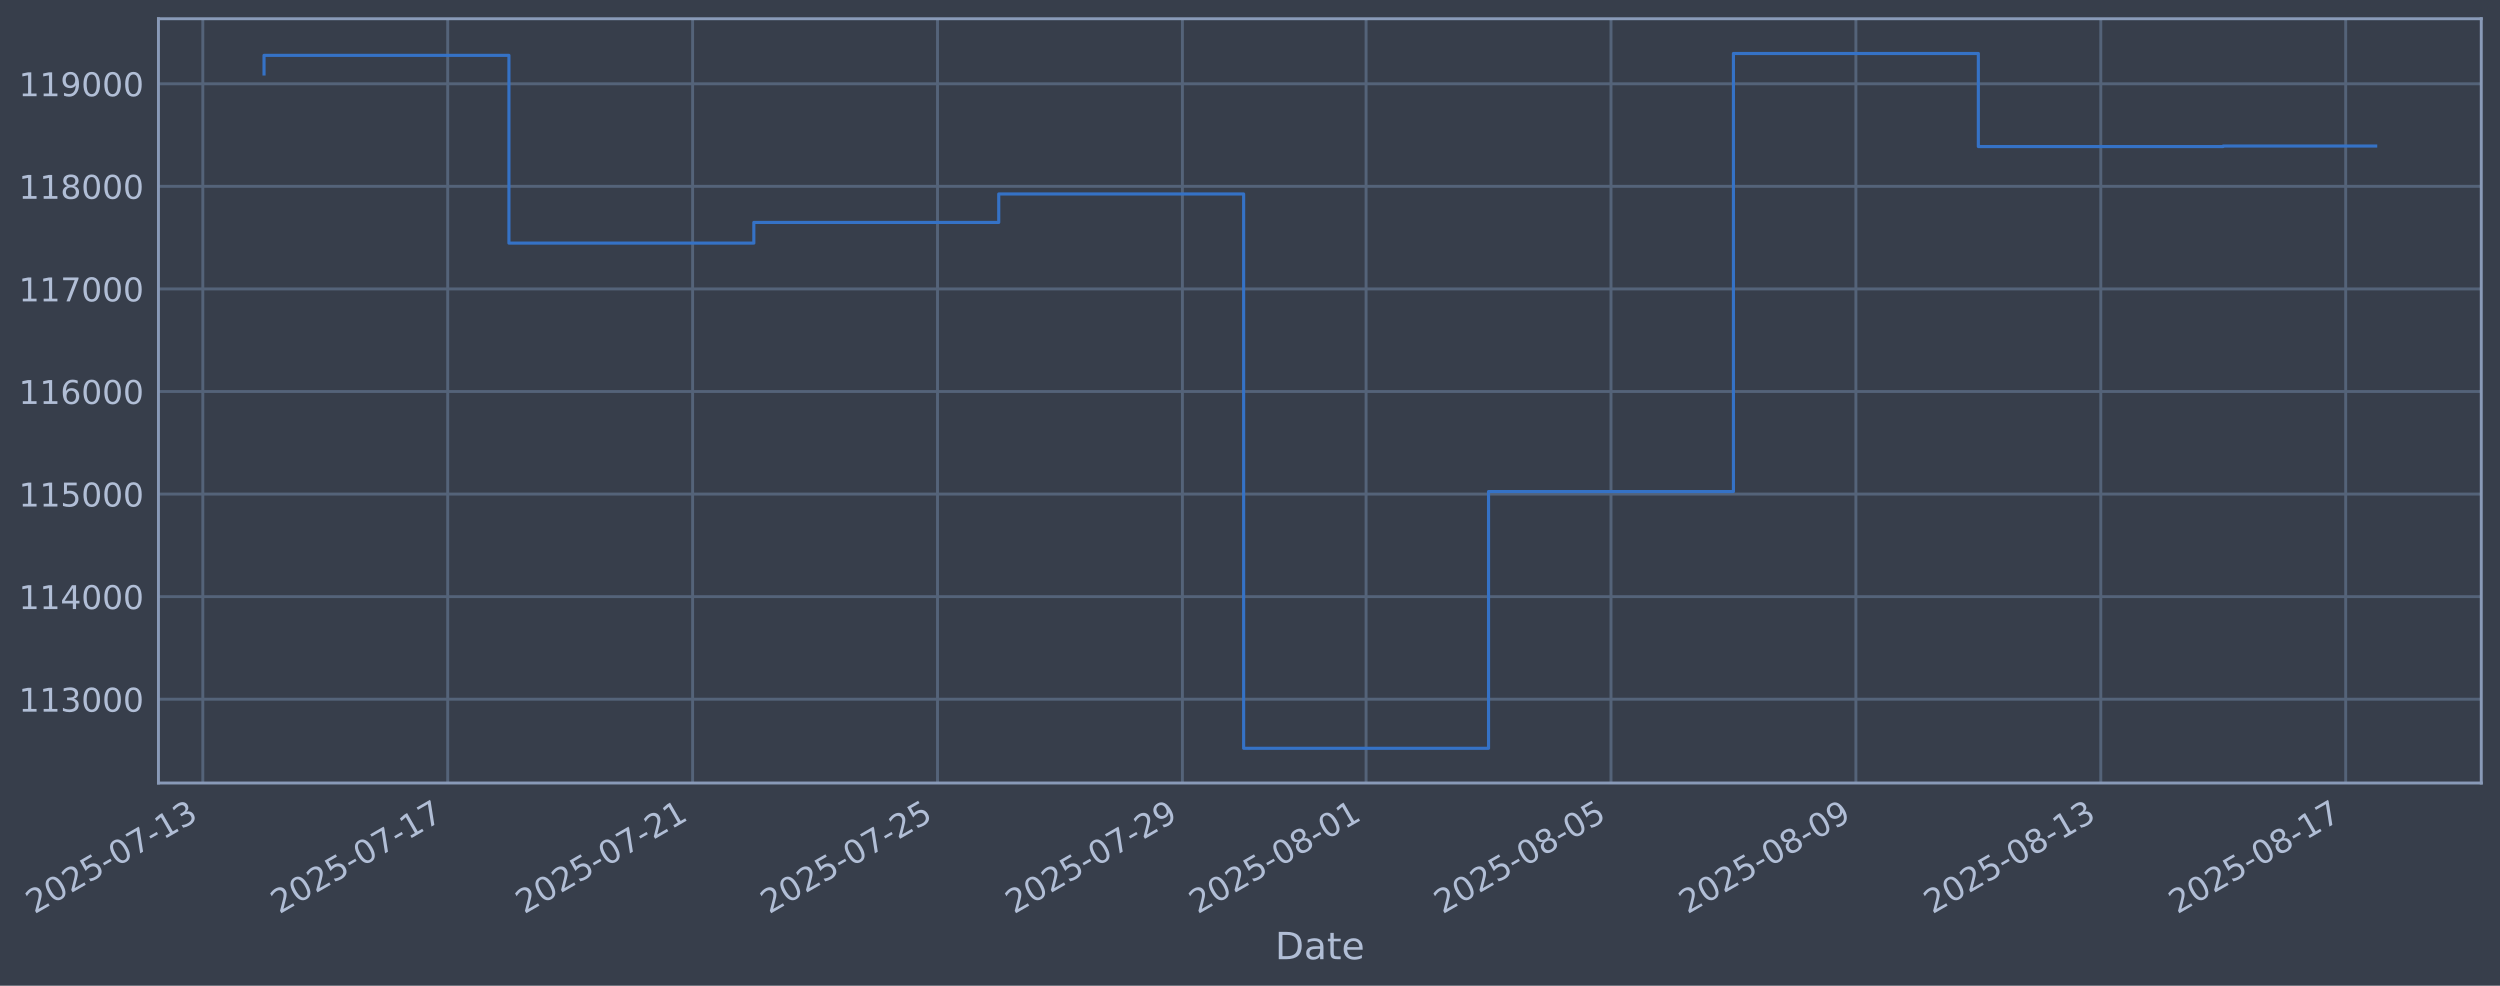
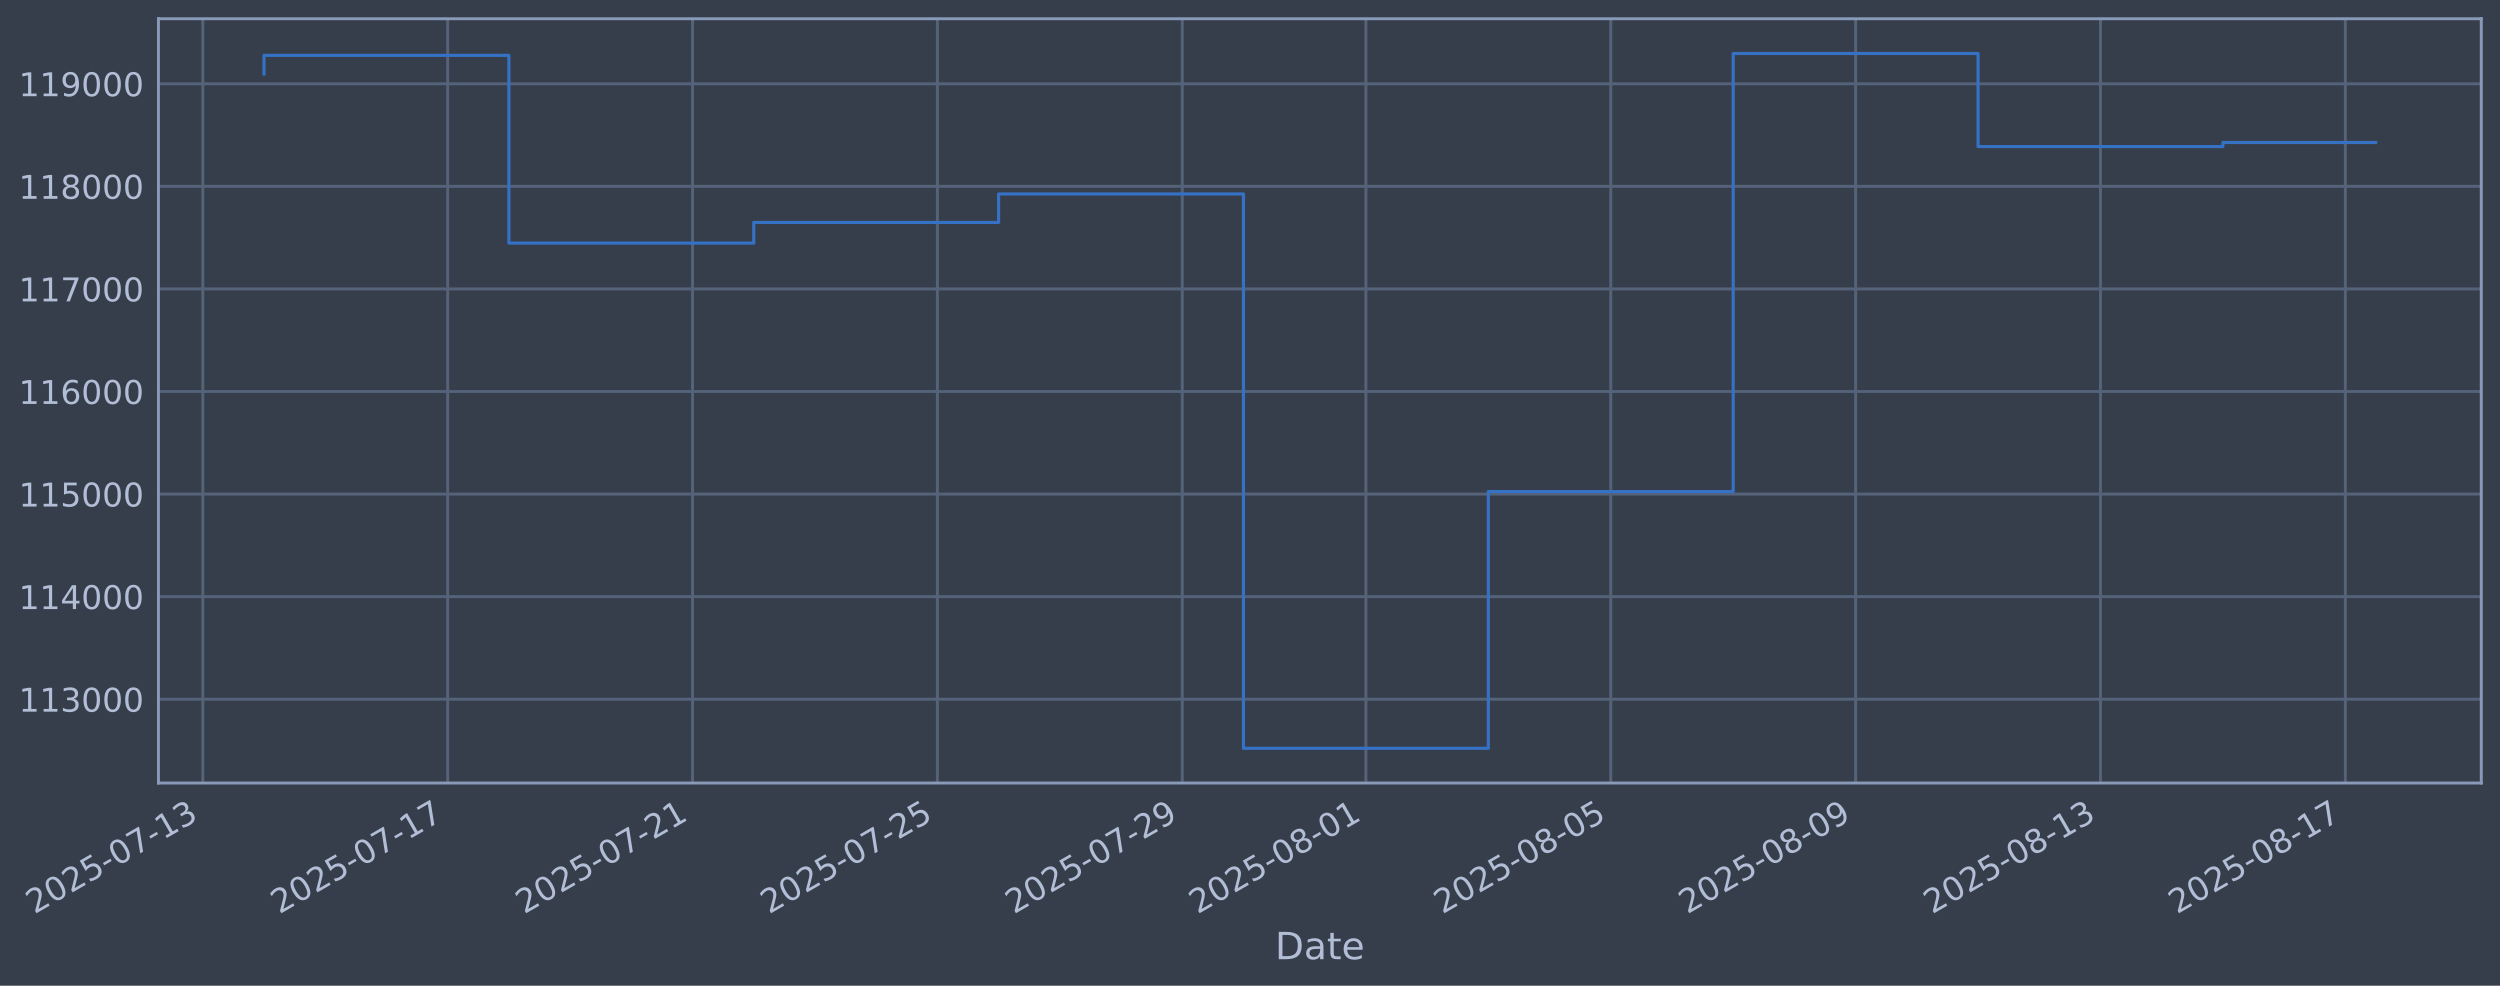
<svg xmlns="http://www.w3.org/2000/svg" xmlns:xlink="http://www.w3.org/1999/xlink" width="960.9pt" height="378.87pt" viewBox="0 0 960.9 378.87" version="1.1">
  <defs>
    <style type="text/css">*{stroke-linejoin: round; stroke-linecap: butt}</style>
  </defs>
  <g id="figure_1">
    <g id="patch_1">
      <path d="M 0 378.87  L 960.9 378.87  L 960.9 0  L 0 0  z " style="fill: #373e4b" />
    </g>
    <g id="axes_1">
      <g id="patch_2">
        <path d="M 60.901 300.96  L 953.701 300.96  L 953.701 7.2  L 60.901 7.2  z " style="fill: #373e4b" />
      </g>
      <g id="matplotlib.axis_1">
        <g id="xtick_1">
          <g id="line2d_1">
-             <path d="M 77.95 300.96  L 77.95 7.2  " clip-path="url(#p540a696454)" style="fill: none; stroke: #546379; stroke-width: 1.12; stroke-linecap: square" />
+             <path d="M 77.954 300.96  L 77.954 7.2  " clip-path="url(#p200b68112c)" style="fill: none; stroke: #546379; stroke-width: 1.12; stroke-linecap: square" />
          </g>
          <g id="line2d_2" />
          <g id="text_1">
-             <g style="fill: #b1bed6" transform="translate(13.22427 351.4642) rotate(-30) scale(0.126 -0.126)">
+             <g style="fill: #b1bed6" transform="translate(13.22805 351.4642) rotate(-30) scale(0.126 -0.126)">
              <defs>
                <path id="DejaVuSans-32" d="M 1228 531  L 3431 531  L 3431 0  L 469 0  L 469 531  Q 828 903 1448 1529  Q 2069 2156 2228 2338  Q 2531 2678 2651 2914  Q 2772 3150 2772 3378  Q 2772 3750 2511 3984  Q 2250 4219 1831 4219  Q 1534 4219 1204 4116  Q 875 4013 500 3803  L 500 4441  Q 881 4594 1212 4672  Q 1544 4750 1819 4750  Q 2544 4750 2975 4387  Q 3406 4025 3406 3419  Q 3406 3131 3298 2873  Q 3191 2616 2906 2266  Q 2828 2175 2409 1742  Q 1991 1309 1228 531  z " transform="scale(0.015625)" />
                <path id="DejaVuSans-30" d="M 2034 4250  Q 1547 4250 1301 3770  Q 1056 3291 1056 2328  Q 1056 1369 1301 889  Q 1547 409 2034 409  Q 2525 409 2770 889  Q 3016 1369 3016 2328  Q 3016 3291 2770 3770  Q 2525 4250 2034 4250  z M 2034 4750  Q 2819 4750 3233 4129  Q 3647 3509 3647 2328  Q 3647 1150 3233 529  Q 2819 -91 2034 -91  Q 1250 -91 836 529  Q 422 1150 422 2328  Q 422 3509 836 4129  Q 1250 4750 2034 4750  z " transform="scale(0.015625)" />
                <path id="DejaVuSans-35" d="M 691 4666  L 3169 4666  L 3169 4134  L 1269 4134  L 1269 2991  Q 1406 3038 1543 3061  Q 1681 3084 1819 3084  Q 2600 3084 3056 2656  Q 3513 2228 3513 1497  Q 3513 744 3044 326  Q 2575 -91 1722 -91  Q 1428 -91 1123 -41  Q 819 9 494 109  L 494 744  Q 775 591 1075 516  Q 1375 441 1709 441  Q 2250 441 2565 725  Q 2881 1009 2881 1497  Q 2881 1984 2565 2268  Q 2250 2553 1709 2553  Q 1456 2553 1204 2497  Q 953 2441 691 2322  L 691 4666  z " transform="scale(0.015625)" />
                <path id="DejaVuSans-2d" d="M 313 2009  L 1997 2009  L 1997 1497  L 313 1497  L 313 2009  z " transform="scale(0.015625)" />
                <path id="DejaVuSans-37" d="M 525 4666  L 3525 4666  L 3525 4397  L 1831 0  L 1172 0  L 2766 4134  L 525 4134  L 525 4666  z " transform="scale(0.015625)" />
                <path id="DejaVuSans-31" d="M 794 531  L 1825 531  L 1825 4091  L 703 3866  L 703 4441  L 1819 4666  L 2450 4666  L 2450 531  L 3481 531  L 3481 0  L 794 0  L 794 531  z " transform="scale(0.015625)" />
                <path id="DejaVuSans-33" d="M 2597 2516  Q 3050 2419 3304 2112  Q 3559 1806 3559 1356  Q 3559 666 3084 287  Q 2609 -91 1734 -91  Q 1441 -91 1130 -33  Q 819 25 488 141  L 488 750  Q 750 597 1062 519  Q 1375 441 1716 441  Q 2309 441 2620 675  Q 2931 909 2931 1356  Q 2931 1769 2642 2001  Q 2353 2234 1838 2234  L 1294 2234  L 1294 2753  L 1863 2753  Q 2328 2753 2575 2939  Q 2822 3125 2822 3475  Q 2822 3834 2567 4026  Q 2313 4219 1838 4219  Q 1578 4219 1281 4162  Q 984 4106 628 3988  L 628 4550  Q 988 4650 1302 4700  Q 1616 4750 1894 4750  Q 2613 4750 3031 4423  Q 3450 4097 3450 3541  Q 3450 3153 3228 2886  Q 3006 2619 2597 2516  z " transform="scale(0.015625)" />
              </defs>
              <use xlink:href="#DejaVuSans-32" />
              <use xlink:href="#DejaVuSans-30" transform="translate(63.62305 0)" />
              <use xlink:href="#DejaVuSans-32" transform="translate(127.2461 0)" />
              <use xlink:href="#DejaVuSans-35" transform="translate(190.8691 0)" />
              <use xlink:href="#DejaVuSans-2d" transform="translate(254.4922 0)" />
              <use xlink:href="#DejaVuSans-30" transform="translate(290.5762 0)" />
              <use xlink:href="#DejaVuSans-37" transform="translate(354.1992 0)" />
              <use xlink:href="#DejaVuSans-2d" transform="translate(417.8223 0)" />
              <use xlink:href="#DejaVuSans-31" transform="translate(453.9062 0)" />
              <use xlink:href="#DejaVuSans-33" transform="translate(517.5293 0)" />
            </g>
          </g>
        </g>
        <g id="xtick_2">
          <g id="line2d_3">
-             <path d="M 172.08 300.96  L 172.08 7.2  " clip-path="url(#p540a696454)" style="fill: none; stroke: #546379; stroke-width: 1.12; stroke-linecap: square" />
+             <path d="M 172.069 300.96  L 172.069 7.2  " clip-path="url(#p200b68112c)" style="fill: none; stroke: #546379; stroke-width: 1.12; stroke-linecap: square" />
          </g>
          <g id="line2d_4" />
          <g id="text_2">
-             <g style="fill: #b1bed6" transform="translate(107.3544 351.4642) rotate(-30) scale(0.126 -0.126)">
+             <g style="fill: #b1bed6" transform="translate(107.3431 351.4642) rotate(-30) scale(0.126 -0.126)">
              <use xlink:href="#DejaVuSans-32" />
              <use xlink:href="#DejaVuSans-30" transform="translate(63.62305 0)" />
              <use xlink:href="#DejaVuSans-32" transform="translate(127.2461 0)" />
              <use xlink:href="#DejaVuSans-35" transform="translate(190.8691 0)" />
              <use xlink:href="#DejaVuSans-2d" transform="translate(254.4922 0)" />
              <use xlink:href="#DejaVuSans-30" transform="translate(290.5762 0)" />
              <use xlink:href="#DejaVuSans-37" transform="translate(354.1992 0)" />
              <use xlink:href="#DejaVuSans-2d" transform="translate(417.8223 0)" />
              <use xlink:href="#DejaVuSans-31" transform="translate(453.9062 0)" />
              <use xlink:href="#DejaVuSans-37" transform="translate(517.5293 0)" />
            </g>
          </g>
        </g>
        <g id="xtick_3">
          <g id="line2d_5">
-             <path d="M 266.21 300.96  L 266.21 7.2  " clip-path="url(#p540a696454)" style="fill: none; stroke: #546379; stroke-width: 1.12; stroke-linecap: square" />
+             <path d="M 266.184 300.96  L 266.184 7.2  " clip-path="url(#p200b68112c)" style="fill: none; stroke: #546379; stroke-width: 1.12; stroke-linecap: square" />
          </g>
          <g id="line2d_6" />
          <g id="text_3">
-             <g style="fill: #b1bed6" transform="translate(201.4846 351.4642) rotate(-30) scale(0.126 -0.126)">
+             <g style="fill: #b1bed6" transform="translate(201.4581 351.4642) rotate(-30) scale(0.126 -0.126)">
              <use xlink:href="#DejaVuSans-32" />
              <use xlink:href="#DejaVuSans-30" transform="translate(63.62305 0)" />
              <use xlink:href="#DejaVuSans-32" transform="translate(127.2461 0)" />
              <use xlink:href="#DejaVuSans-35" transform="translate(190.8691 0)" />
              <use xlink:href="#DejaVuSans-2d" transform="translate(254.4922 0)" />
              <use xlink:href="#DejaVuSans-30" transform="translate(290.5762 0)" />
              <use xlink:href="#DejaVuSans-37" transform="translate(354.1992 0)" />
              <use xlink:href="#DejaVuSans-2d" transform="translate(417.8223 0)" />
              <use xlink:href="#DejaVuSans-32" transform="translate(453.9062 0)" />
              <use xlink:href="#DejaVuSans-31" transform="translate(517.5293 0)" />
            </g>
          </g>
        </g>
        <g id="xtick_4">
          <g id="line2d_7">
-             <path d="M 360.34 300.96  L 360.34 7.2  " clip-path="url(#p540a696454)" style="fill: none; stroke: #546379; stroke-width: 1.12; stroke-linecap: square" />
+             <path d="M 360.299 300.96  L 360.299 7.2  " clip-path="url(#p200b68112c)" style="fill: none; stroke: #546379; stroke-width: 1.12; stroke-linecap: square" />
          </g>
          <g id="line2d_8" />
          <g id="text_4">
-             <g style="fill: #b1bed6" transform="translate(295.6148 351.4642) rotate(-30) scale(0.126 -0.126)">
+             <g style="fill: #b1bed6" transform="translate(295.5732 351.4642) rotate(-30) scale(0.126 -0.126)">
              <use xlink:href="#DejaVuSans-32" />
              <use xlink:href="#DejaVuSans-30" transform="translate(63.62305 0)" />
              <use xlink:href="#DejaVuSans-32" transform="translate(127.2461 0)" />
              <use xlink:href="#DejaVuSans-35" transform="translate(190.8691 0)" />
              <use xlink:href="#DejaVuSans-2d" transform="translate(254.4922 0)" />
              <use xlink:href="#DejaVuSans-30" transform="translate(290.5762 0)" />
              <use xlink:href="#DejaVuSans-37" transform="translate(354.1992 0)" />
              <use xlink:href="#DejaVuSans-2d" transform="translate(417.8223 0)" />
              <use xlink:href="#DejaVuSans-32" transform="translate(453.9062 0)" />
              <use xlink:href="#DejaVuSans-35" transform="translate(517.5293 0)" />
            </g>
          </g>
        </g>
        <g id="xtick_5">
          <g id="line2d_9">
-             <path d="M 454.47 300.96  L 454.47 7.2  " clip-path="url(#p540a696454)" style="fill: none; stroke: #546379; stroke-width: 1.12; stroke-linecap: square" />
+             <path d="M 454.414 300.96  L 454.414 7.2  " clip-path="url(#p200b68112c)" style="fill: none; stroke: #546379; stroke-width: 1.12; stroke-linecap: square" />
          </g>
          <g id="line2d_10" />
          <g id="text_5">
-             <g style="fill: #b1bed6" transform="translate(389.7449 351.4642) rotate(-30) scale(0.126 -0.126)">
+             <g style="fill: #b1bed6" transform="translate(389.6882 351.4642) rotate(-30) scale(0.126 -0.126)">
              <defs>
                <path id="DejaVuSans-39" d="M 703 97  L 703 672  Q 941 559 1184 500  Q 1428 441 1663 441  Q 2288 441 2617 861  Q 2947 1281 2994 2138  Q 2813 1869 2534 1725  Q 2256 1581 1919 1581  Q 1219 1581 811 2004  Q 403 2428 403 3163  Q 403 3881 828 4315  Q 1253 4750 1959 4750  Q 2769 4750 3195 4129  Q 3622 3509 3622 2328  Q 3622 1225 3098 567  Q 2575 -91 1691 -91  Q 1453 -91 1209 -44  Q 966 3 703 97  z M 1959 2075  Q 2384 2075 2632 2365  Q 2881 2656 2881 3163  Q 2881 3666 2632 3958  Q 2384 4250 1959 4250  Q 1534 4250 1286 3958  Q 1038 3666 1038 3163  Q 1038 2656 1286 2365  Q 1534 2075 1959 2075  z " transform="scale(0.015625)" />
              </defs>
              <use xlink:href="#DejaVuSans-32" />
              <use xlink:href="#DejaVuSans-30" transform="translate(63.62305 0)" />
              <use xlink:href="#DejaVuSans-32" transform="translate(127.2461 0)" />
              <use xlink:href="#DejaVuSans-35" transform="translate(190.8691 0)" />
              <use xlink:href="#DejaVuSans-2d" transform="translate(254.4922 0)" />
              <use xlink:href="#DejaVuSans-30" transform="translate(290.5762 0)" />
              <use xlink:href="#DejaVuSans-37" transform="translate(354.1992 0)" />
              <use xlink:href="#DejaVuSans-2d" transform="translate(417.8223 0)" />
              <use xlink:href="#DejaVuSans-32" transform="translate(453.9062 0)" />
              <use xlink:href="#DejaVuSans-39" transform="translate(517.5293 0)" />
            </g>
          </g>
        </g>
        <g id="xtick_6">
          <g id="line2d_11">
-             <path d="M 525.068 300.96  L 525.068 7.2  " clip-path="url(#p540a696454)" style="fill: none; stroke: #546379; stroke-width: 1.12; stroke-linecap: square" />
+             <path d="M 525 300.96  L 525 7.2  " clip-path="url(#p200b68112c)" style="fill: none; stroke: #546379; stroke-width: 1.12; stroke-linecap: square" />
          </g>
          <g id="line2d_12" />
          <g id="text_6">
-             <g style="fill: #b1bed6" transform="translate(460.3426 351.4642) rotate(-30) scale(0.126 -0.126)">
+             <g style="fill: #b1bed6" transform="translate(460.2745 351.4642) rotate(-30) scale(0.126 -0.126)">
              <defs>
                <path id="DejaVuSans-38" d="M 2034 2216  Q 1584 2216 1326 1975  Q 1069 1734 1069 1313  Q 1069 891 1326 650  Q 1584 409 2034 409  Q 2484 409 2743 651  Q 3003 894 3003 1313  Q 3003 1734 2745 1975  Q 2488 2216 2034 2216  z M 1403 2484  Q 997 2584 770 2862  Q 544 3141 544 3541  Q 544 4100 942 4425  Q 1341 4750 2034 4750  Q 2731 4750 3128 4425  Q 3525 4100 3525 3541  Q 3525 3141 3298 2862  Q 3072 2584 2669 2484  Q 3125 2378 3379 2068  Q 3634 1759 3634 1313  Q 3634 634 3220 271  Q 2806 -91 2034 -91  Q 1263 -91 848 271  Q 434 634 434 1313  Q 434 1759 690 2068  Q 947 2378 1403 2484  z M 1172 3481  Q 1172 3119 1398 2916  Q 1625 2713 2034 2713  Q 2441 2713 2670 2916  Q 2900 3119 2900 3481  Q 2900 3844 2670 4047  Q 2441 4250 2034 4250  Q 1625 4250 1398 4047  Q 1172 3844 1172 3481  z " transform="scale(0.015625)" />
              </defs>
              <use xlink:href="#DejaVuSans-32" />
              <use xlink:href="#DejaVuSans-30" transform="translate(63.62305 0)" />
              <use xlink:href="#DejaVuSans-32" transform="translate(127.2461 0)" />
              <use xlink:href="#DejaVuSans-35" transform="translate(190.8691 0)" />
              <use xlink:href="#DejaVuSans-2d" transform="translate(254.4922 0)" />
              <use xlink:href="#DejaVuSans-30" transform="translate(290.5762 0)" />
              <use xlink:href="#DejaVuSans-38" transform="translate(354.1992 0)" />
              <use xlink:href="#DejaVuSans-2d" transform="translate(417.8223 0)" />
              <use xlink:href="#DejaVuSans-30" transform="translate(453.9062 0)" />
              <use xlink:href="#DejaVuSans-31" transform="translate(517.5293 0)" />
            </g>
          </g>
        </g>
        <g id="xtick_7">
          <g id="line2d_13">
-             <path d="M 619.198 300.96  L 619.198 7.2  " clip-path="url(#p540a696454)" style="fill: none; stroke: #546379; stroke-width: 1.12; stroke-linecap: square" />
+             <path d="M 619.115 300.96  L 619.115 7.2  " clip-path="url(#p200b68112c)" style="fill: none; stroke: #546379; stroke-width: 1.12; stroke-linecap: square" />
          </g>
          <g id="line2d_14" />
          <g id="text_7">
-             <g style="fill: #b1bed6" transform="translate(554.4727 351.4642) rotate(-30) scale(0.126 -0.126)">
+             <g style="fill: #b1bed6" transform="translate(554.3896 351.4642) rotate(-30) scale(0.126 -0.126)">
              <use xlink:href="#DejaVuSans-32" />
              <use xlink:href="#DejaVuSans-30" transform="translate(63.62305 0)" />
              <use xlink:href="#DejaVuSans-32" transform="translate(127.2461 0)" />
              <use xlink:href="#DejaVuSans-35" transform="translate(190.8691 0)" />
              <use xlink:href="#DejaVuSans-2d" transform="translate(254.4922 0)" />
              <use xlink:href="#DejaVuSans-30" transform="translate(290.5762 0)" />
              <use xlink:href="#DejaVuSans-38" transform="translate(354.1992 0)" />
              <use xlink:href="#DejaVuSans-2d" transform="translate(417.8223 0)" />
              <use xlink:href="#DejaVuSans-30" transform="translate(453.9062 0)" />
              <use xlink:href="#DejaVuSans-35" transform="translate(517.5293 0)" />
            </g>
          </g>
        </g>
        <g id="xtick_8">
          <g id="line2d_15">
-             <path d="M 713.328 300.96  L 713.328 7.2  " clip-path="url(#p540a696454)" style="fill: none; stroke: #546379; stroke-width: 1.12; stroke-linecap: square" />
+             <path d="M 713.23 300.96  L 713.23 7.2  " clip-path="url(#p200b68112c)" style="fill: none; stroke: #546379; stroke-width: 1.12; stroke-linecap: square" />
          </g>
          <g id="line2d_16" />
          <g id="text_8">
-             <g style="fill: #b1bed6" transform="translate(648.6029 351.4642) rotate(-30) scale(0.126 -0.126)">
+             <g style="fill: #b1bed6" transform="translate(648.5046 351.4642) rotate(-30) scale(0.126 -0.126)">
              <use xlink:href="#DejaVuSans-32" />
              <use xlink:href="#DejaVuSans-30" transform="translate(63.62305 0)" />
              <use xlink:href="#DejaVuSans-32" transform="translate(127.2461 0)" />
              <use xlink:href="#DejaVuSans-35" transform="translate(190.8691 0)" />
              <use xlink:href="#DejaVuSans-2d" transform="translate(254.4922 0)" />
              <use xlink:href="#DejaVuSans-30" transform="translate(290.5762 0)" />
              <use xlink:href="#DejaVuSans-38" transform="translate(354.1992 0)" />
              <use xlink:href="#DejaVuSans-2d" transform="translate(417.8223 0)" />
              <use xlink:href="#DejaVuSans-30" transform="translate(453.9062 0)" />
              <use xlink:href="#DejaVuSans-39" transform="translate(517.5293 0)" />
            </g>
          </g>
        </g>
        <g id="xtick_9">
          <g id="line2d_17">
-             <path d="M 807.459 300.96  L 807.459 7.2  " clip-path="url(#p540a696454)" style="fill: none; stroke: #546379; stroke-width: 1.12; stroke-linecap: square" />
+             <path d="M 807.345 300.96  L 807.345 7.2  " clip-path="url(#p200b68112c)" style="fill: none; stroke: #546379; stroke-width: 1.12; stroke-linecap: square" />
          </g>
          <g id="line2d_18" />
          <g id="text_9">
-             <g style="fill: #b1bed6" transform="translate(742.7331 351.4642) rotate(-30) scale(0.126 -0.126)">
+             <g style="fill: #b1bed6" transform="translate(742.6197 351.4642) rotate(-30) scale(0.126 -0.126)">
              <use xlink:href="#DejaVuSans-32" />
              <use xlink:href="#DejaVuSans-30" transform="translate(63.62305 0)" />
              <use xlink:href="#DejaVuSans-32" transform="translate(127.2461 0)" />
              <use xlink:href="#DejaVuSans-35" transform="translate(190.8691 0)" />
              <use xlink:href="#DejaVuSans-2d" transform="translate(254.4922 0)" />
              <use xlink:href="#DejaVuSans-30" transform="translate(290.5762 0)" />
              <use xlink:href="#DejaVuSans-38" transform="translate(354.1992 0)" />
              <use xlink:href="#DejaVuSans-2d" transform="translate(417.8223 0)" />
              <use xlink:href="#DejaVuSans-31" transform="translate(453.9062 0)" />
              <use xlink:href="#DejaVuSans-33" transform="translate(517.5293 0)" />
            </g>
          </g>
        </g>
        <g id="xtick_10">
          <g id="line2d_19">
-             <path d="M 901.589 300.96  L 901.589 7.2  " clip-path="url(#p540a696454)" style="fill: none; stroke: #546379; stroke-width: 1.12; stroke-linecap: square" />
+             <path d="M 901.46 300.96  L 901.46 7.2  " clip-path="url(#p200b68112c)" style="fill: none; stroke: #546379; stroke-width: 1.12; stroke-linecap: square" />
          </g>
          <g id="line2d_20" />
          <g id="text_10">
-             <g style="fill: #b1bed6" transform="translate(836.8632 351.4642) rotate(-30) scale(0.126 -0.126)">
+             <g style="fill: #b1bed6" transform="translate(836.7347 351.4642) rotate(-30) scale(0.126 -0.126)">
              <use xlink:href="#DejaVuSans-32" />
              <use xlink:href="#DejaVuSans-30" transform="translate(63.62305 0)" />
              <use xlink:href="#DejaVuSans-32" transform="translate(127.2461 0)" />
              <use xlink:href="#DejaVuSans-35" transform="translate(190.8691 0)" />
              <use xlink:href="#DejaVuSans-2d" transform="translate(254.4922 0)" />
              <use xlink:href="#DejaVuSans-30" transform="translate(290.5762 0)" />
              <use xlink:href="#DejaVuSans-38" transform="translate(354.1992 0)" />
              <use xlink:href="#DejaVuSans-2d" transform="translate(417.8223 0)" />
              <use xlink:href="#DejaVuSans-31" transform="translate(453.9062 0)" />
              <use xlink:href="#DejaVuSans-37" transform="translate(517.5293 0)" />
            </g>
          </g>
        </g>
        <g id="text_11">
          <g style="fill: #b1bed6" transform="translate(490.0914 368.6753) scale(0.144 -0.144)">
            <defs>
              <path id="DejaVuSans-44" d="M 1259 4147  L 1259 519  L 2022 519  Q 2988 519 3436 956  Q 3884 1394 3884 2338  Q 3884 3275 3436 3711  Q 2988 4147 2022 4147  L 1259 4147  z M 628 4666  L 1925 4666  Q 3281 4666 3915 4102  Q 4550 3538 4550 2338  Q 4550 1131 3912 565  Q 3275 0 1925 0  L 628 0  L 628 4666  z " transform="scale(0.015625)" />
              <path id="DejaVuSans-61" d="M 2194 1759  Q 1497 1759 1228 1600  Q 959 1441 959 1056  Q 959 750 1161 570  Q 1363 391 1709 391  Q 2188 391 2477 730  Q 2766 1069 2766 1631  L 2766 1759  L 2194 1759  z M 3341 1997  L 3341 0  L 2766 0  L 2766 531  Q 2569 213 2275 61  Q 1981 -91 1556 -91  Q 1019 -91 701 211  Q 384 513 384 1019  Q 384 1609 779 1909  Q 1175 2209 1959 2209  L 2766 2209  L 2766 2266  Q 2766 2663 2505 2880  Q 2244 3097 1772 3097  Q 1472 3097 1187 3025  Q 903 2953 641 2809  L 641 3341  Q 956 3463 1253 3523  Q 1550 3584 1831 3584  Q 2591 3584 2966 3190  Q 3341 2797 3341 1997  z " transform="scale(0.015625)" />
              <path id="DejaVuSans-74" d="M 1172 4494  L 1172 3500  L 2356 3500  L 2356 3053  L 1172 3053  L 1172 1153  Q 1172 725 1289 603  Q 1406 481 1766 481  L 2356 481  L 2356 0  L 1766 0  Q 1100 0 847 248  Q 594 497 594 1153  L 594 3053  L 172 3053  L 172 3500  L 594 3500  L 594 4494  L 1172 4494  z " transform="scale(0.015625)" />
              <path id="DejaVuSans-65" d="M 3597 1894  L 3597 1613  L 953 1613  Q 991 1019 1311 708  Q 1631 397 2203 397  Q 2534 397 2845 478  Q 3156 559 3463 722  L 3463 178  Q 3153 47 2828 -22  Q 2503 -91 2169 -91  Q 1331 -91 842 396  Q 353 884 353 1716  Q 353 2575 817 3079  Q 1281 3584 2069 3584  Q 2775 3584 3186 3129  Q 3597 2675 3597 1894  z M 3022 2063  Q 3016 2534 2758 2815  Q 2500 3097 2075 3097  Q 1594 3097 1305 2825  Q 1016 2553 972 2059  L 3022 2063  z " transform="scale(0.015625)" />
            </defs>
            <use xlink:href="#DejaVuSans-44" />
            <use xlink:href="#DejaVuSans-61" transform="translate(77.00195 0)" />
            <use xlink:href="#DejaVuSans-74" transform="translate(138.2812 0)" />
            <use xlink:href="#DejaVuSans-65" transform="translate(177.4902 0)" />
          </g>
        </g>
      </g>
      <g id="matplotlib.axis_2">
        <g id="ytick_1">
          <g id="line2d_21">
-             <path d="M 60.901 268.75  L 953.701 268.75  " clip-path="url(#p540a696454)" style="fill: none; stroke: #546379; stroke-width: 1.12; stroke-linecap: square" />
+             <path d="M 60.901 268.75  L 953.701 268.75  " clip-path="url(#p200b68112c)" style="fill: none; stroke: #546379; stroke-width: 1.12; stroke-linecap: square" />
          </g>
          <g id="line2d_22" />
          <g id="text_12">
            <g style="fill: #b1bed6" transform="translate(7.2 273.5373) scale(0.126 -0.126)">
              <use xlink:href="#DejaVuSans-31" />
              <use xlink:href="#DejaVuSans-31" transform="translate(63.62305 0)" />
              <use xlink:href="#DejaVuSans-33" transform="translate(127.2461 0)" />
              <use xlink:href="#DejaVuSans-30" transform="translate(190.8691 0)" />
              <use xlink:href="#DejaVuSans-30" transform="translate(254.4922 0)" />
              <use xlink:href="#DejaVuSans-30" transform="translate(318.1152 0)" />
            </g>
          </g>
        </g>
        <g id="ytick_2">
          <g id="line2d_23">
-             <path d="M 60.901 229.325  L 953.701 229.325  " clip-path="url(#p540a696454)" style="fill: none; stroke: #546379; stroke-width: 1.12; stroke-linecap: square" />
+             <path d="M 60.901 229.325  L 953.701 229.325  " clip-path="url(#p200b68112c)" style="fill: none; stroke: #546379; stroke-width: 1.12; stroke-linecap: square" />
          </g>
          <g id="line2d_24" />
          <g id="text_13">
            <g style="fill: #b1bed6" transform="translate(7.2 234.1122) scale(0.126 -0.126)">
              <defs>
                <path id="DejaVuSans-34" d="M 2419 4116  L 825 1625  L 2419 1625  L 2419 4116  z M 2253 4666  L 3047 4666  L 3047 1625  L 3713 1625  L 3713 1100  L 3047 1100  L 3047 0  L 2419 0  L 2419 1100  L 313 1100  L 313 1709  L 2253 4666  z " transform="scale(0.015625)" />
              </defs>
              <use xlink:href="#DejaVuSans-31" />
              <use xlink:href="#DejaVuSans-31" transform="translate(63.62305 0)" />
              <use xlink:href="#DejaVuSans-34" transform="translate(127.2461 0)" />
              <use xlink:href="#DejaVuSans-30" transform="translate(190.8691 0)" />
              <use xlink:href="#DejaVuSans-30" transform="translate(254.4922 0)" />
              <use xlink:href="#DejaVuSans-30" transform="translate(318.1152 0)" />
            </g>
          </g>
        </g>
        <g id="ytick_3">
          <g id="line2d_25">
-             <path d="M 60.901 189.9  L 953.701 189.9  " clip-path="url(#p540a696454)" style="fill: none; stroke: #546379; stroke-width: 1.12; stroke-linecap: square" />
+             <path d="M 60.901 189.9  L 953.701 189.9  " clip-path="url(#p200b68112c)" style="fill: none; stroke: #546379; stroke-width: 1.12; stroke-linecap: square" />
          </g>
          <g id="line2d_26" />
          <g id="text_14">
            <g style="fill: #b1bed6" transform="translate(7.2 194.6871) scale(0.126 -0.126)">
              <use xlink:href="#DejaVuSans-31" />
              <use xlink:href="#DejaVuSans-31" transform="translate(63.62305 0)" />
              <use xlink:href="#DejaVuSans-35" transform="translate(127.2461 0)" />
              <use xlink:href="#DejaVuSans-30" transform="translate(190.8691 0)" />
              <use xlink:href="#DejaVuSans-30" transform="translate(254.4922 0)" />
              <use xlink:href="#DejaVuSans-30" transform="translate(318.1152 0)" />
            </g>
          </g>
        </g>
        <g id="ytick_4">
          <g id="line2d_27">
-             <path d="M 60.901 150.475  L 953.701 150.475  " clip-path="url(#p540a696454)" style="fill: none; stroke: #546379; stroke-width: 1.12; stroke-linecap: square" />
+             <path d="M 60.901 150.475  L 953.701 150.475  " clip-path="url(#p200b68112c)" style="fill: none; stroke: #546379; stroke-width: 1.12; stroke-linecap: square" />
          </g>
          <g id="line2d_28" />
          <g id="text_15">
            <g style="fill: #b1bed6" transform="translate(7.2 155.262) scale(0.126 -0.126)">
              <defs>
                <path id="DejaVuSans-36" d="M 2113 2584  Q 1688 2584 1439 2293  Q 1191 2003 1191 1497  Q 1191 994 1439 701  Q 1688 409 2113 409  Q 2538 409 2786 701  Q 3034 994 3034 1497  Q 3034 2003 2786 2293  Q 2538 2584 2113 2584  z M 3366 4563  L 3366 3988  Q 3128 4100 2886 4159  Q 2644 4219 2406 4219  Q 1781 4219 1451 3797  Q 1122 3375 1075 2522  Q 1259 2794 1537 2939  Q 1816 3084 2150 3084  Q 2853 3084 3261 2657  Q 3669 2231 3669 1497  Q 3669 778 3244 343  Q 2819 -91 2113 -91  Q 1303 -91 875 529  Q 447 1150 447 2328  Q 447 3434 972 4092  Q 1497 4750 2381 4750  Q 2619 4750 2861 4703  Q 3103 4656 3366 4563  z " transform="scale(0.015625)" />
              </defs>
              <use xlink:href="#DejaVuSans-31" />
              <use xlink:href="#DejaVuSans-31" transform="translate(63.62305 0)" />
              <use xlink:href="#DejaVuSans-36" transform="translate(127.2461 0)" />
              <use xlink:href="#DejaVuSans-30" transform="translate(190.8691 0)" />
              <use xlink:href="#DejaVuSans-30" transform="translate(254.4922 0)" />
              <use xlink:href="#DejaVuSans-30" transform="translate(318.1152 0)" />
            </g>
          </g>
        </g>
        <g id="ytick_5">
          <g id="line2d_29">
-             <path d="M 60.901 111.05  L 953.701 111.05  " clip-path="url(#p540a696454)" style="fill: none; stroke: #546379; stroke-width: 1.12; stroke-linecap: square" />
+             <path d="M 60.901 111.05  L 953.701 111.05  " clip-path="url(#p200b68112c)" style="fill: none; stroke: #546379; stroke-width: 1.12; stroke-linecap: square" />
          </g>
          <g id="line2d_30" />
          <g id="text_16">
            <g style="fill: #b1bed6" transform="translate(7.2 115.8369) scale(0.126 -0.126)">
              <use xlink:href="#DejaVuSans-31" />
              <use xlink:href="#DejaVuSans-31" transform="translate(63.62305 0)" />
              <use xlink:href="#DejaVuSans-37" transform="translate(127.2461 0)" />
              <use xlink:href="#DejaVuSans-30" transform="translate(190.8691 0)" />
              <use xlink:href="#DejaVuSans-30" transform="translate(254.4922 0)" />
              <use xlink:href="#DejaVuSans-30" transform="translate(318.1152 0)" />
            </g>
          </g>
        </g>
        <g id="ytick_6">
          <g id="line2d_31">
-             <path d="M 60.901 71.625  L 953.701 71.625  " clip-path="url(#p540a696454)" style="fill: none; stroke: #546379; stroke-width: 1.12; stroke-linecap: square" />
+             <path d="M 60.901 71.625  L 953.701 71.625  " clip-path="url(#p200b68112c)" style="fill: none; stroke: #546379; stroke-width: 1.12; stroke-linecap: square" />
          </g>
          <g id="line2d_32" />
          <g id="text_17">
            <g style="fill: #b1bed6" transform="translate(7.2 76.4118) scale(0.126 -0.126)">
              <use xlink:href="#DejaVuSans-31" />
              <use xlink:href="#DejaVuSans-31" transform="translate(63.62305 0)" />
              <use xlink:href="#DejaVuSans-38" transform="translate(127.2461 0)" />
              <use xlink:href="#DejaVuSans-30" transform="translate(190.8691 0)" />
              <use xlink:href="#DejaVuSans-30" transform="translate(254.4922 0)" />
              <use xlink:href="#DejaVuSans-30" transform="translate(318.1152 0)" />
            </g>
          </g>
        </g>
        <g id="ytick_7">
          <g id="line2d_33">
-             <path d="M 60.901 32.2  L 953.701 32.2  " clip-path="url(#p540a696454)" style="fill: none; stroke: #546379; stroke-width: 1.12; stroke-linecap: square" />
+             <path d="M 60.901 32.2  L 953.701 32.2  " clip-path="url(#p200b68112c)" style="fill: none; stroke: #546379; stroke-width: 1.12; stroke-linecap: square" />
          </g>
          <g id="line2d_34" />
          <g id="text_18">
            <g style="fill: #b1bed6" transform="translate(7.2 36.9867) scale(0.126 -0.126)">
              <use xlink:href="#DejaVuSans-31" />
              <use xlink:href="#DejaVuSans-31" transform="translate(63.62305 0)" />
              <use xlink:href="#DejaVuSans-39" transform="translate(127.2461 0)" />
              <use xlink:href="#DejaVuSans-30" transform="translate(190.8691 0)" />
              <use xlink:href="#DejaVuSans-30" transform="translate(254.4922 0)" />
              <use xlink:href="#DejaVuSans-30" transform="translate(318.1152 0)" />
            </g>
          </g>
        </g>
      </g>
      <g id="line2d_35">
-         <path d="M 101.482 28.439  L 101.482 21.285  L 195.612 21.285  L 195.612 93.435  L 289.743 93.435  L 289.743 85.489  L 383.873 85.489  L 383.873 74.56  L 478.003 74.56  L 478.003 287.607  L 572.133 287.607  L 572.133 188.936  L 666.263 188.936  L 666.263 20.553  L 760.394 20.553  L 760.394 56.332  L 854.524 56.332  L 854.524 56.126  L 913.119 56.126  " clip-path="url(#p540a696454)" style="fill: none; stroke: #3572c6; stroke-width: 1.2; stroke-linecap: square" />
+         <path d="M 101.482 28.439  L 101.482 21.285  L 195.597 21.285  L 195.597 93.435  L 289.712 93.435  L 289.712 85.489  L 383.827 85.489  L 383.827 74.56  L 477.943 74.56  L 477.943 287.607  L 572.058 287.607  L 572.058 188.936  L 666.173 188.936  L 666.173 20.553  L 760.288 20.553  L 760.288 56.332  L 854.403 56.332  L 854.403 54.78  L 913.119 54.78  " clip-path="url(#p200b68112c)" style="fill: none; stroke: #3572c6; stroke-width: 1.2; stroke-linecap: square" />
      </g>
      <g id="patch_3">
        <path d="M 60.901 300.96  L 60.901 7.2  " style="fill: none; stroke: #899ab8; stroke-width: 1.12; stroke-linejoin: miter; stroke-linecap: square" />
      </g>
      <g id="patch_4">
        <path d="M 953.701 300.96  L 953.701 7.2  " style="fill: none; stroke: #899ab8; stroke-width: 1.12; stroke-linejoin: miter; stroke-linecap: square" />
      </g>
      <g id="patch_5">
        <path d="M 60.901 300.96  L 953.701 300.96  " style="fill: none; stroke: #899ab8; stroke-width: 1.12; stroke-linejoin: miter; stroke-linecap: square" />
      </g>
      <g id="patch_6">
        <path d="M 60.901 7.2  L 953.701 7.2  " style="fill: none; stroke: #899ab8; stroke-width: 1.12; stroke-linejoin: miter; stroke-linecap: square" />
      </g>
    </g>
  </g>
  <defs>
-     <clipPath id="p540a696454">
+     <clipPath id="p200b68112c">
      <rect x="60.901" y="7.2" width="892.8" height="293.76" />
    </clipPath>
  </defs>
</svg>
